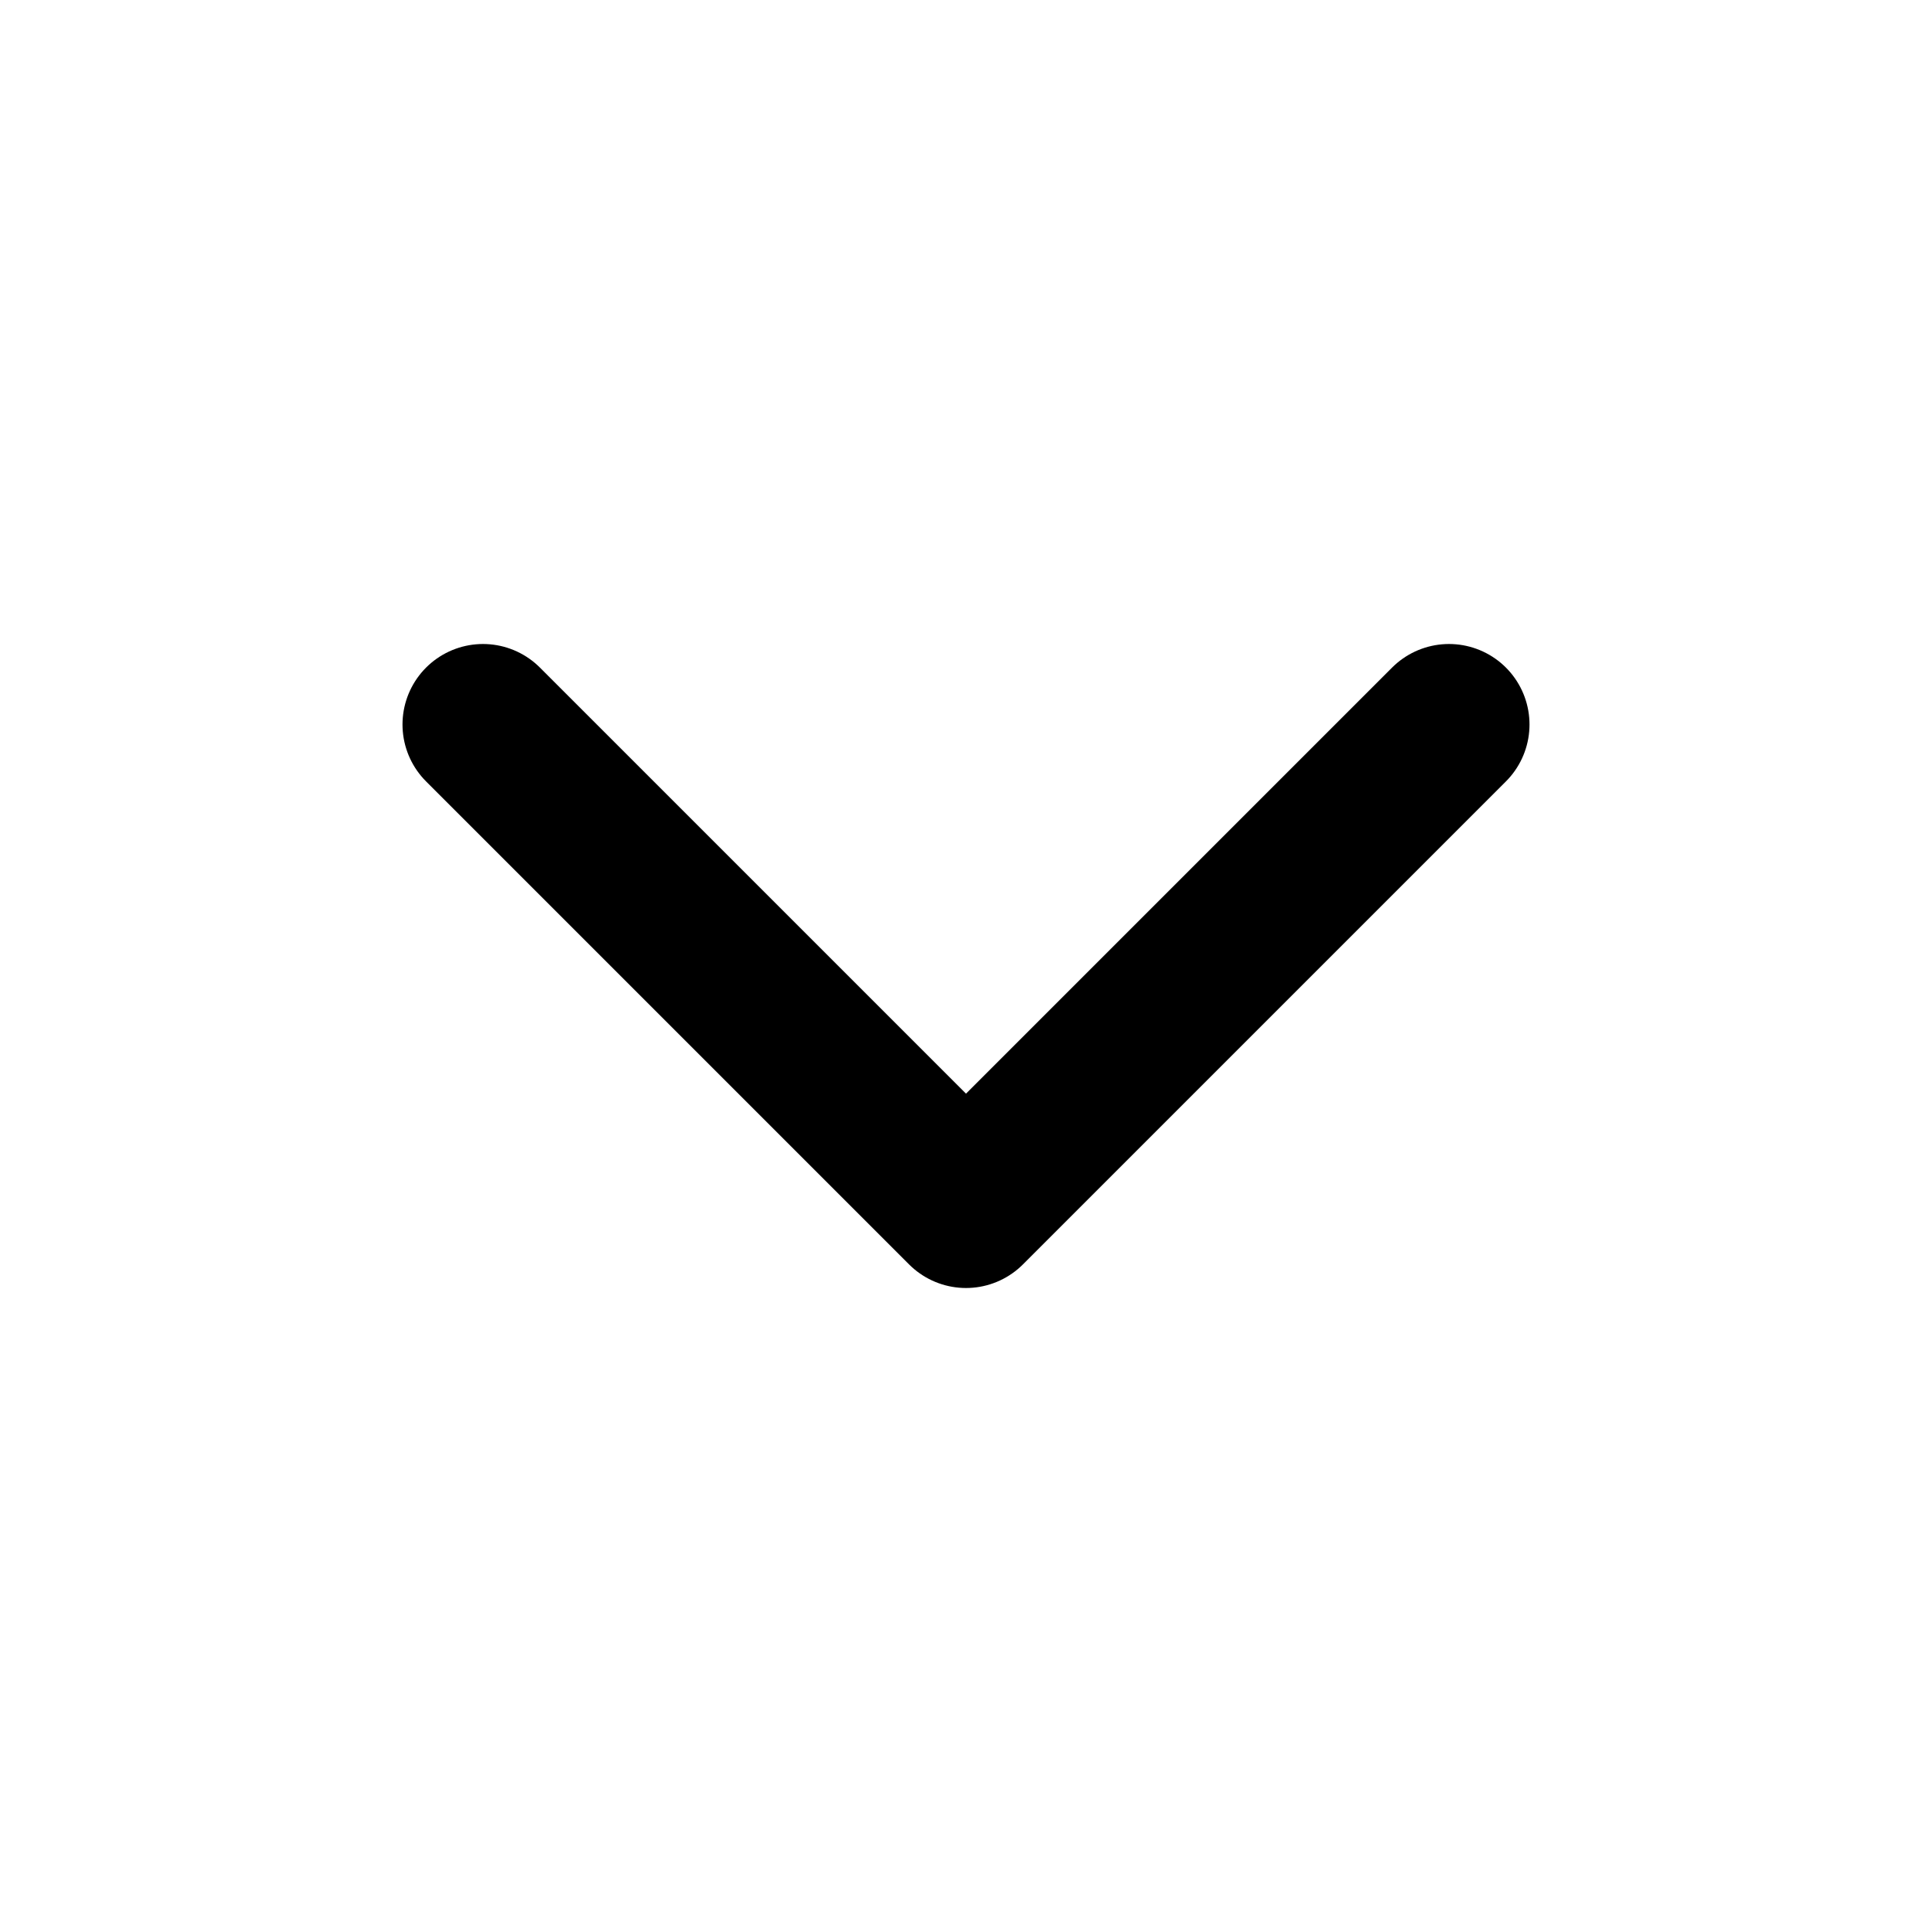
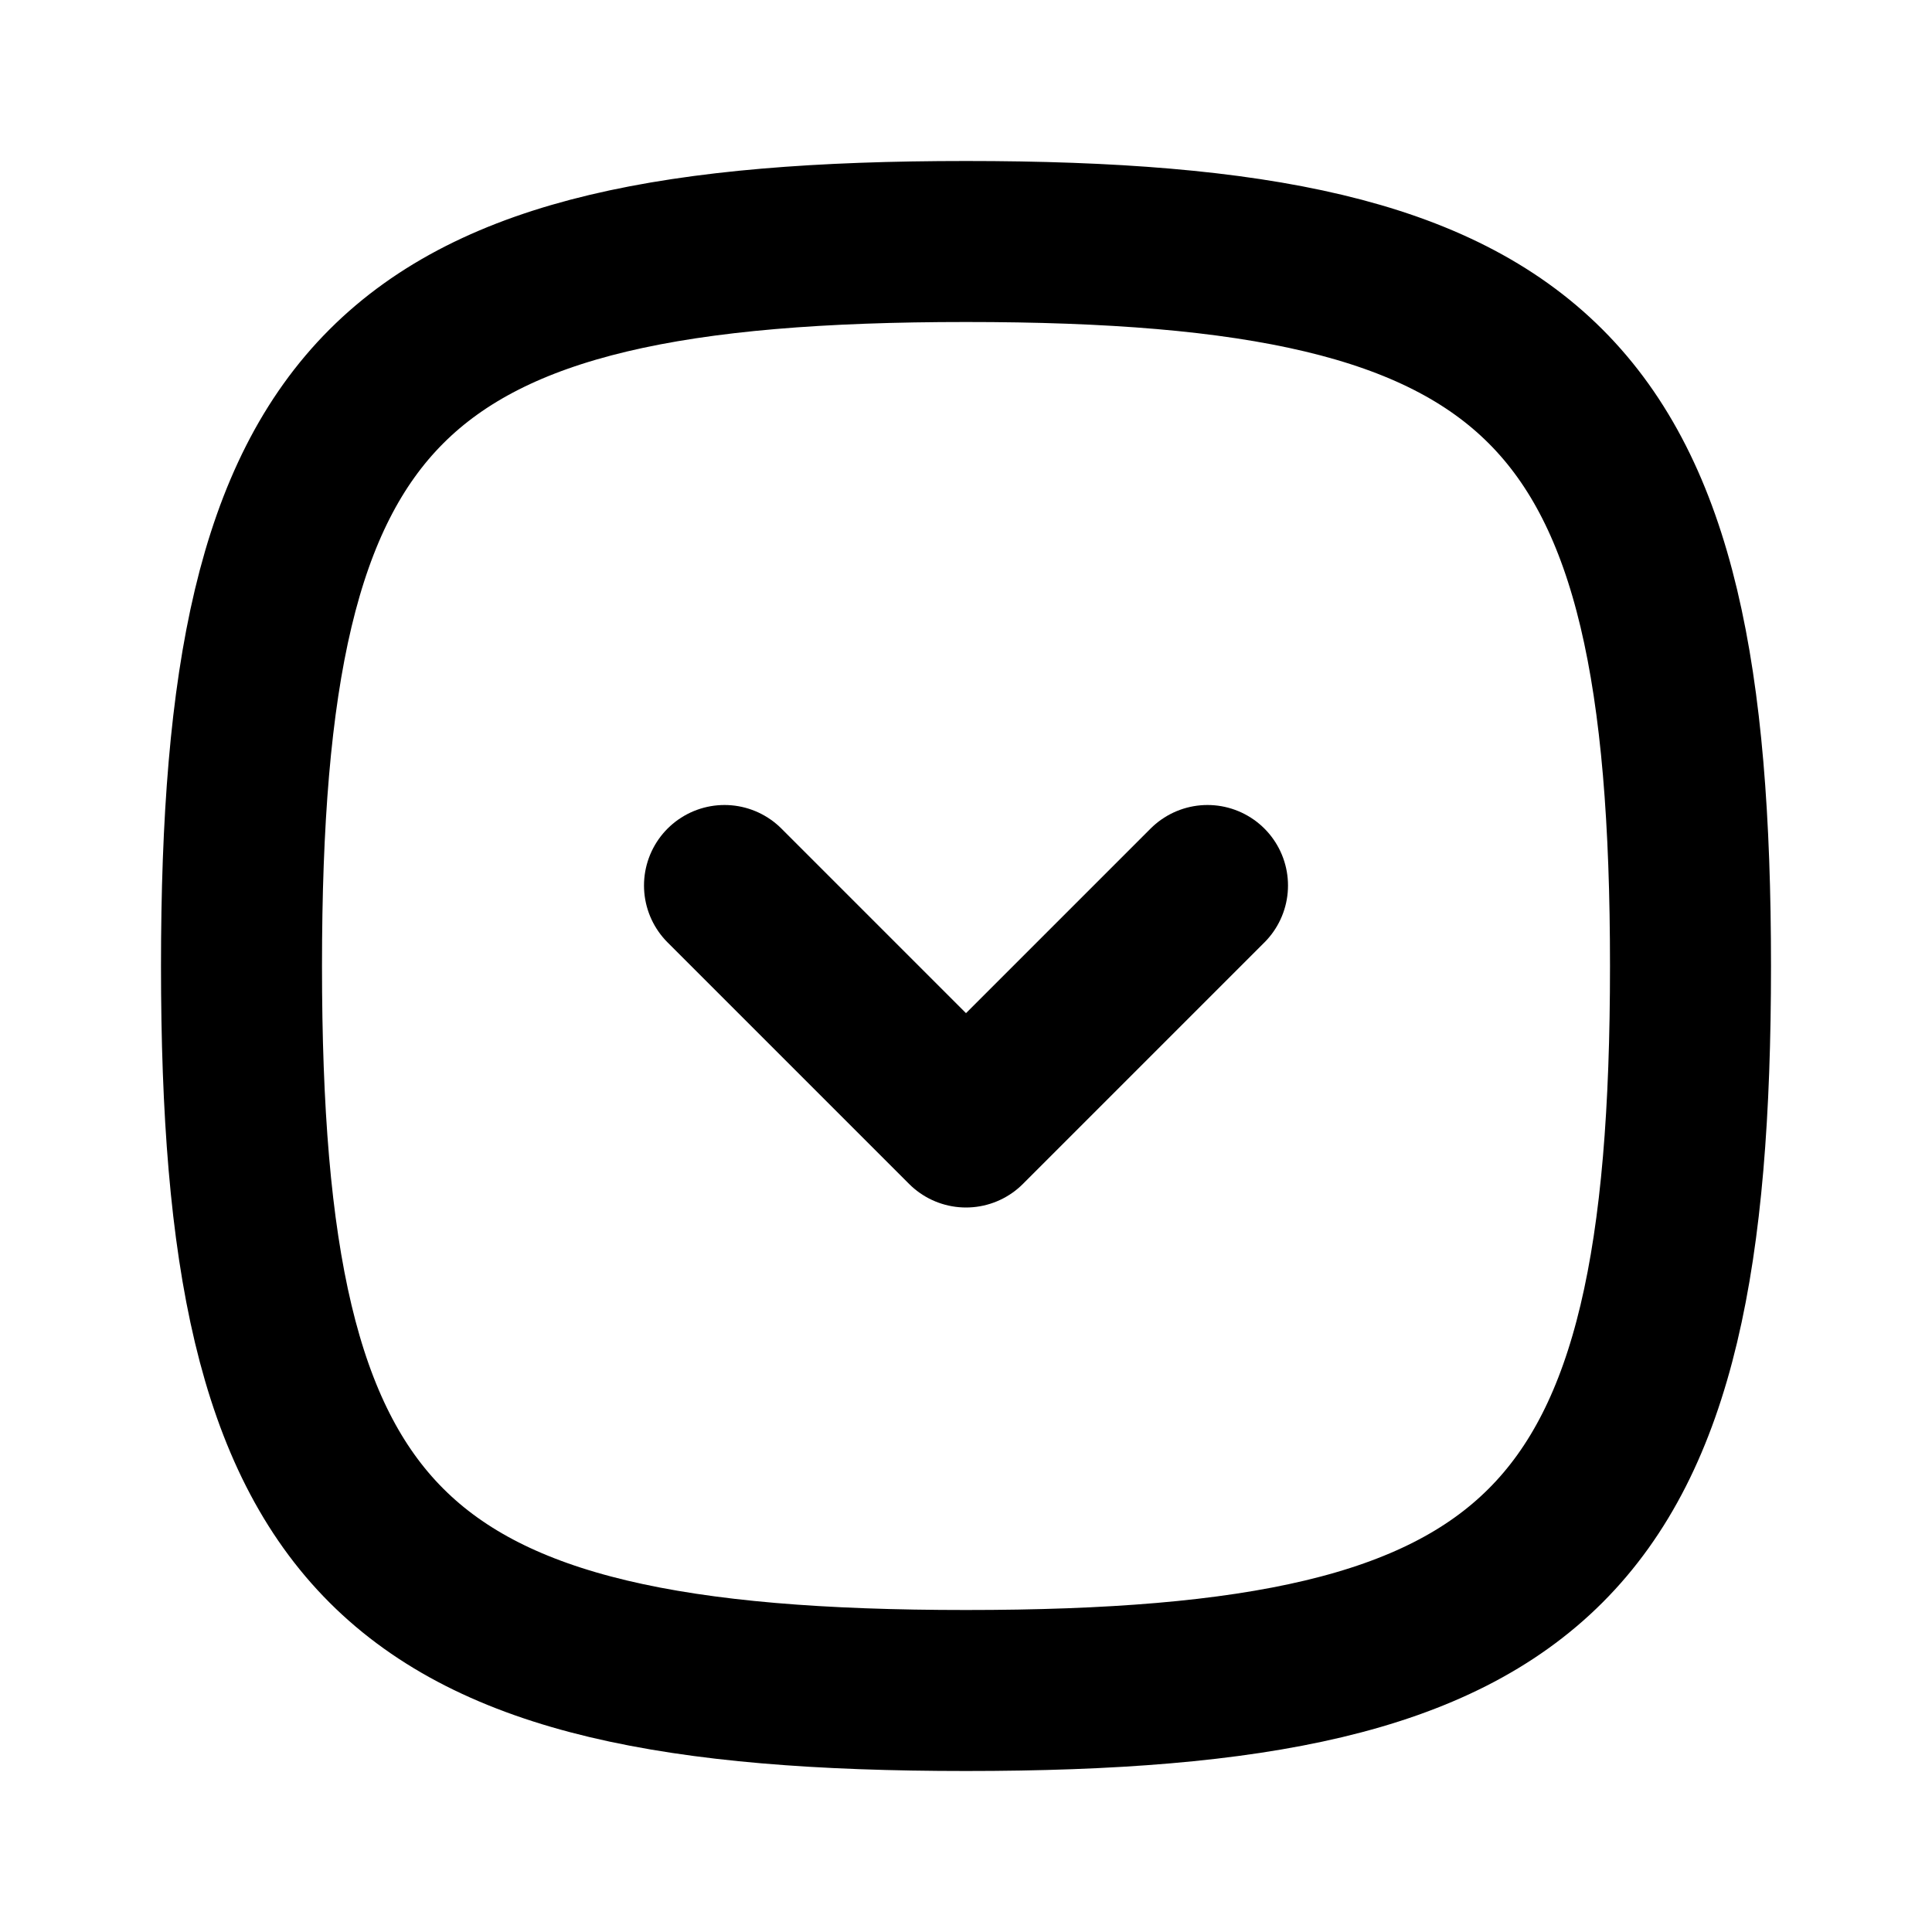
- <svg xmlns="http://www.w3.org/2000/svg" viewBox="0 0 24 24" fill="none" stroke="#000" stroke-width="2" stroke-linecap="round" stroke-linejoin="round">
-   <path d="m6 9 6 6 6-6" />
+ <svg xmlns="http://www.w3.org/2000/svg" width="24" height="24" viewBox="0 0 24 24" fill="none" stroke="#000" stroke-width="2" stroke-linecap="round" stroke-linejoin="round">
+   <path d="M15 11l-3 3l-3 -3" />
+   <path d="M12 3c7.2 0 9 1.8 9 9c0 7.2 -1.8 9 -9 9c-7.2 0 -9 -1.8 -9 -9c0 -7.2 1.8 -9 9 -9" />
</svg>
